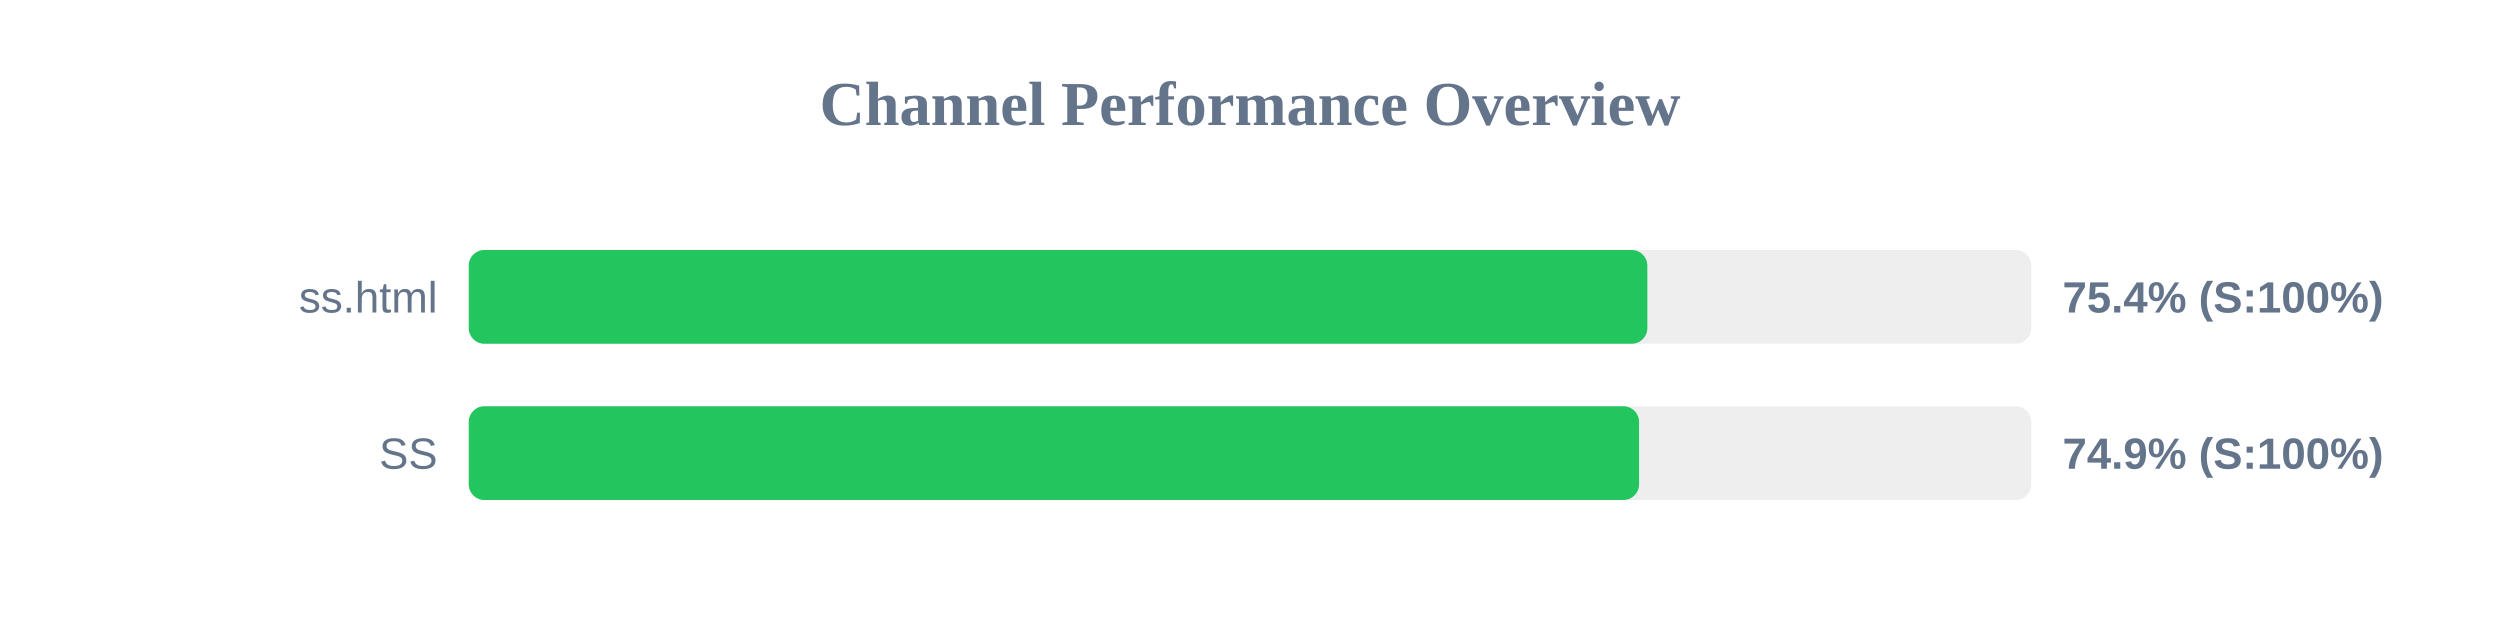
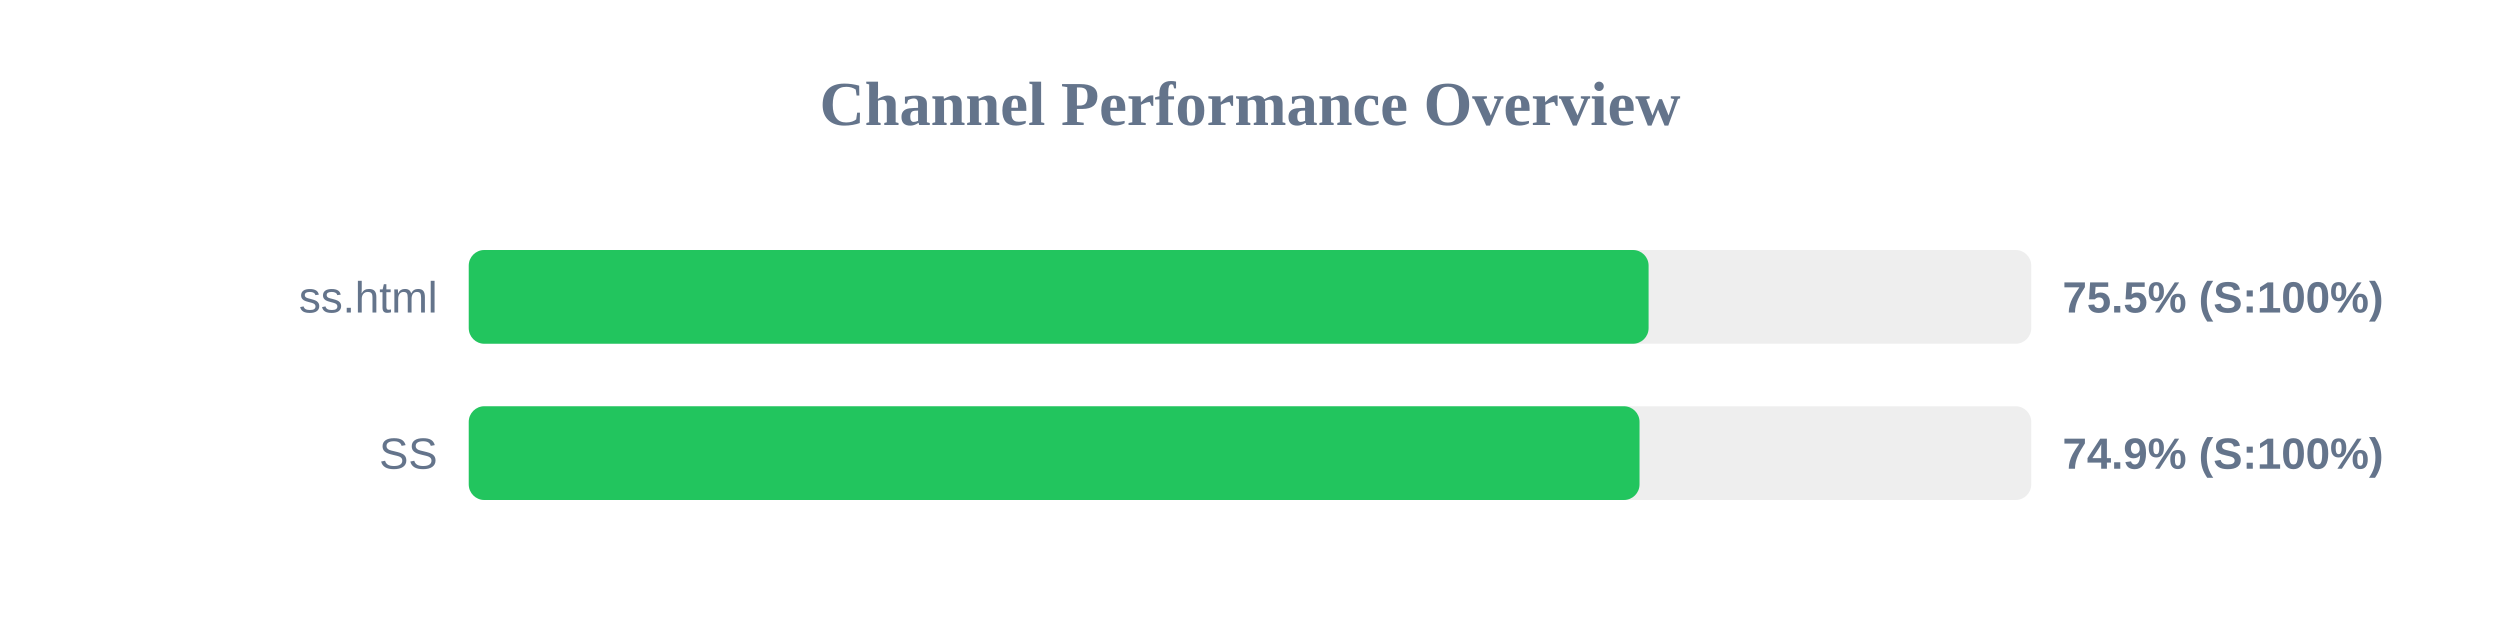
<svg xmlns="http://www.w3.org/2000/svg" width="800" height="200" version="1.1">
  <style>
        .row { font: 14px Arial; fill: #64748b; }
        .score { font: bold 14px Arial; fill: #64748b; }
    </style>
  <text x="400" y="40" text-anchor="middle" font-size="20px" font-weight="bold" fill="#64748b">Channel Performance Overview</text>
  <rect x="150" y="80" width="500" height="30" fill="#eee" rx="5" />
-   <rect x="150" y="80" width="377.15" height="30" fill="#22c55e" rx="5" />
+   <rect x="150" y="80" width="377.55" height="30" fill="#22c55e" rx="5" />
  <text x="140" y="100" text-anchor="end" class="row">ss.html</text>
-   <text x="660" y="100" text-anchor="start" class="score">75.4% (S:100%)</text>
+   <text x="660" y="100" text-anchor="start" class="score">75.5% (S:100%)</text>
  <rect x="150" y="130" width="500" height="30" fill="#eee" rx="5" />
-   <rect x="150" y="130" width="374.5" height="30" fill="#22c55e" rx="5" />
+   <rect x="150" y="130" width="374.65" height="30" fill="#22c55e" rx="5" />
  <text x="140" y="150" text-anchor="end" class="row">SS</text>
  <text x="660" y="150" text-anchor="start" class="score">74.9% (S:100%)</text>
</svg>
